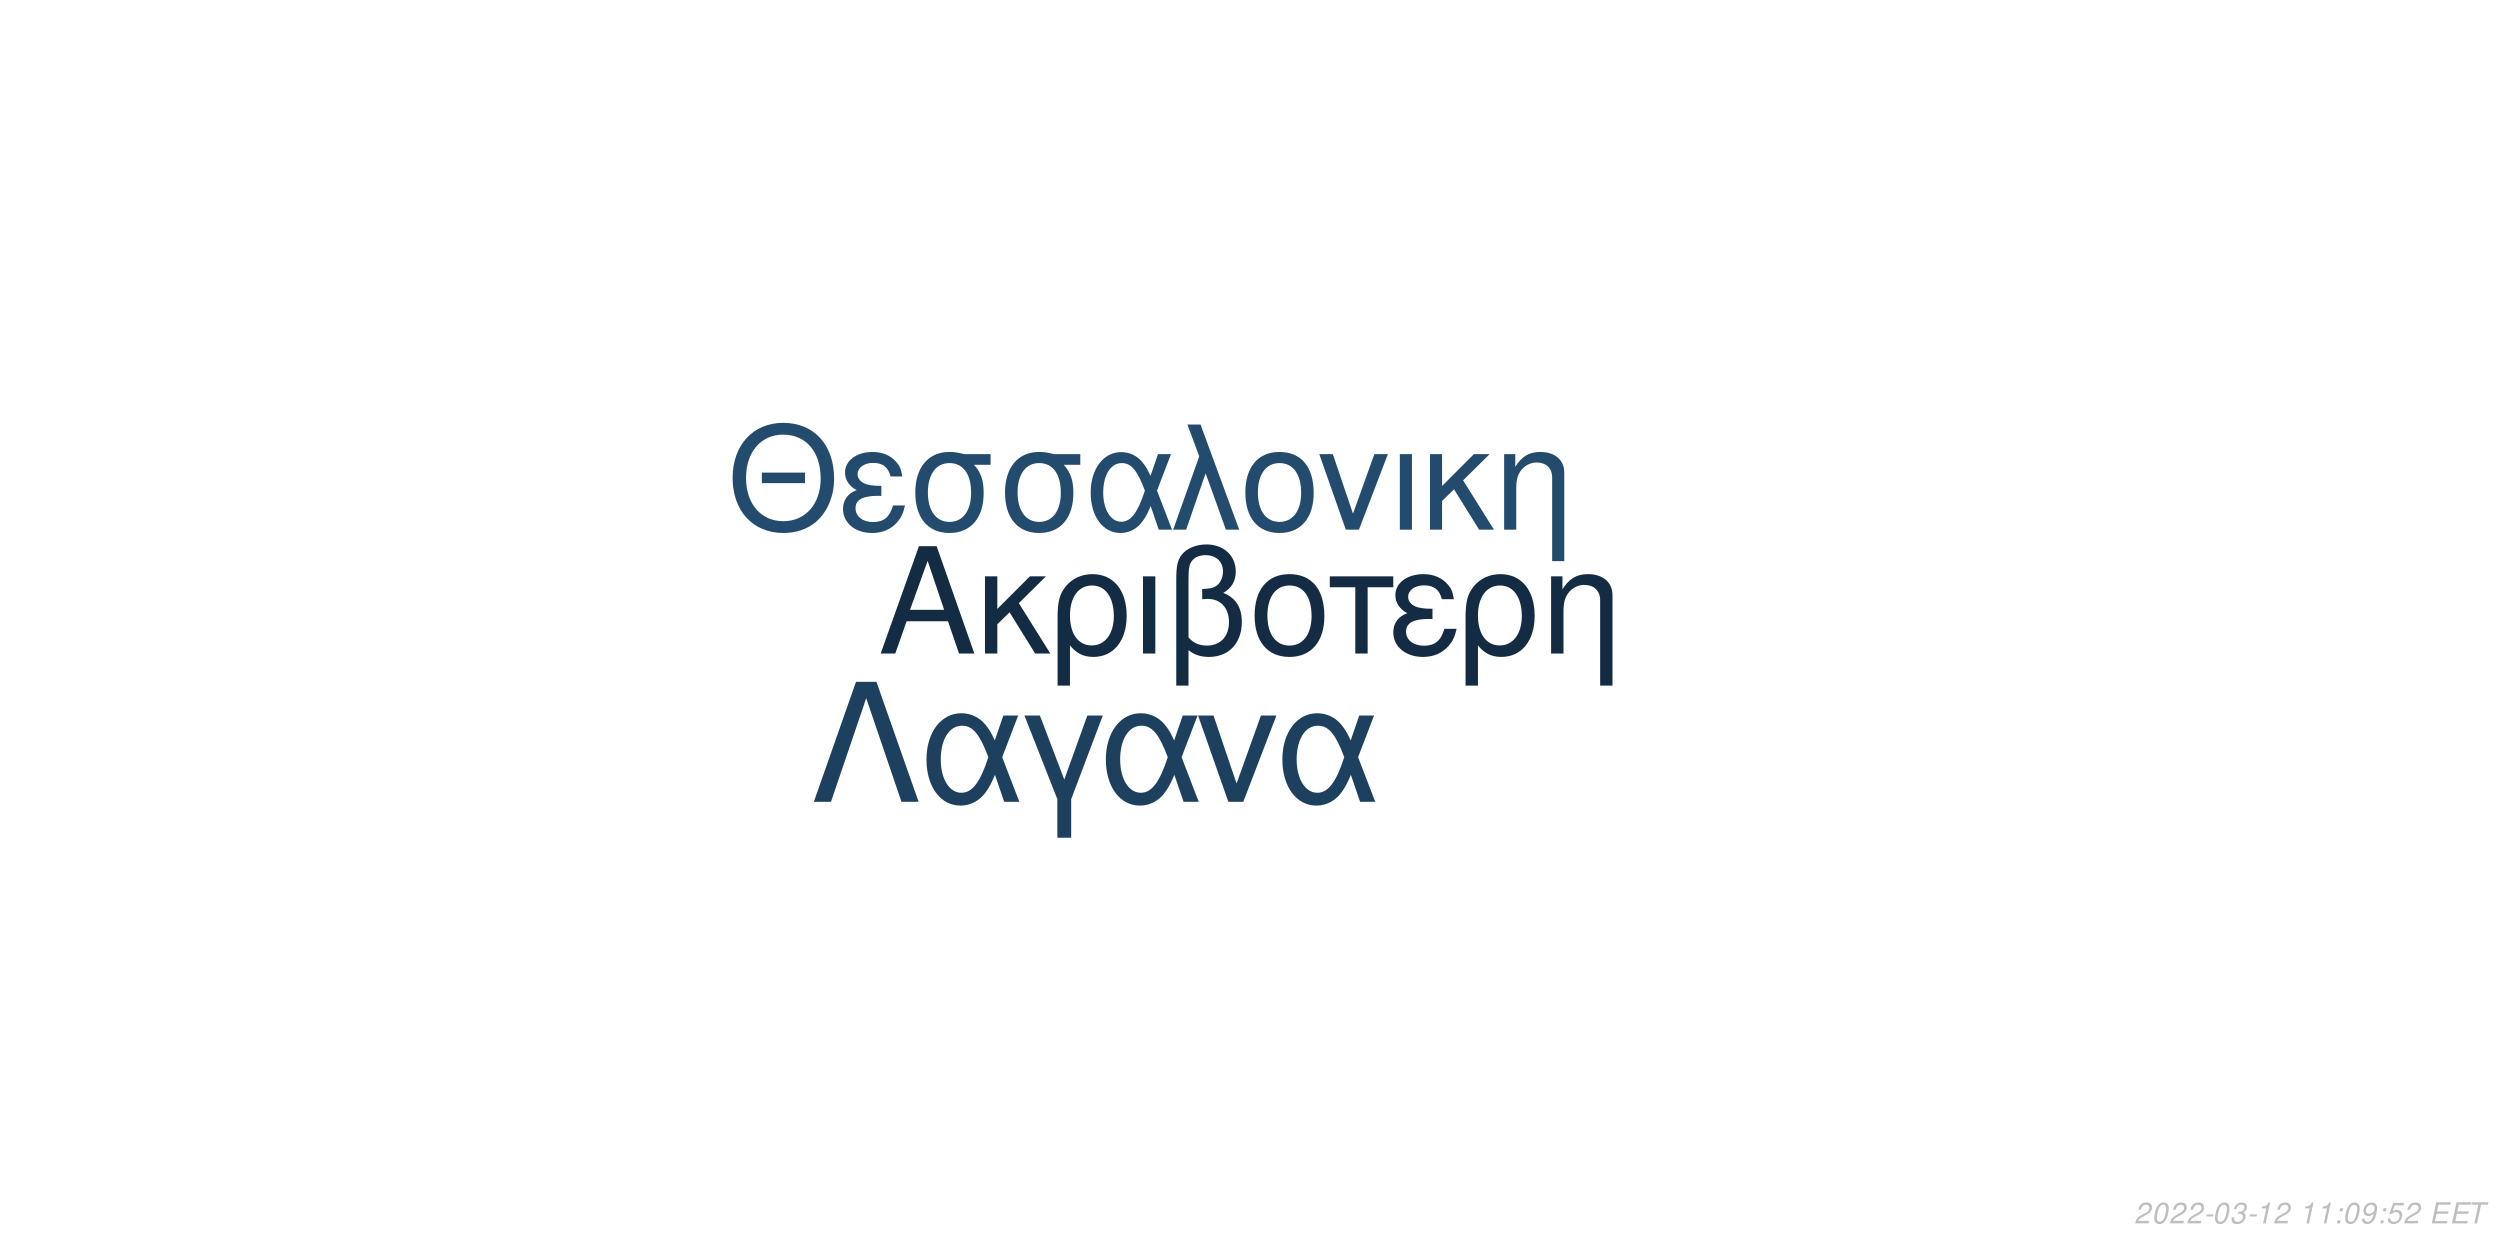
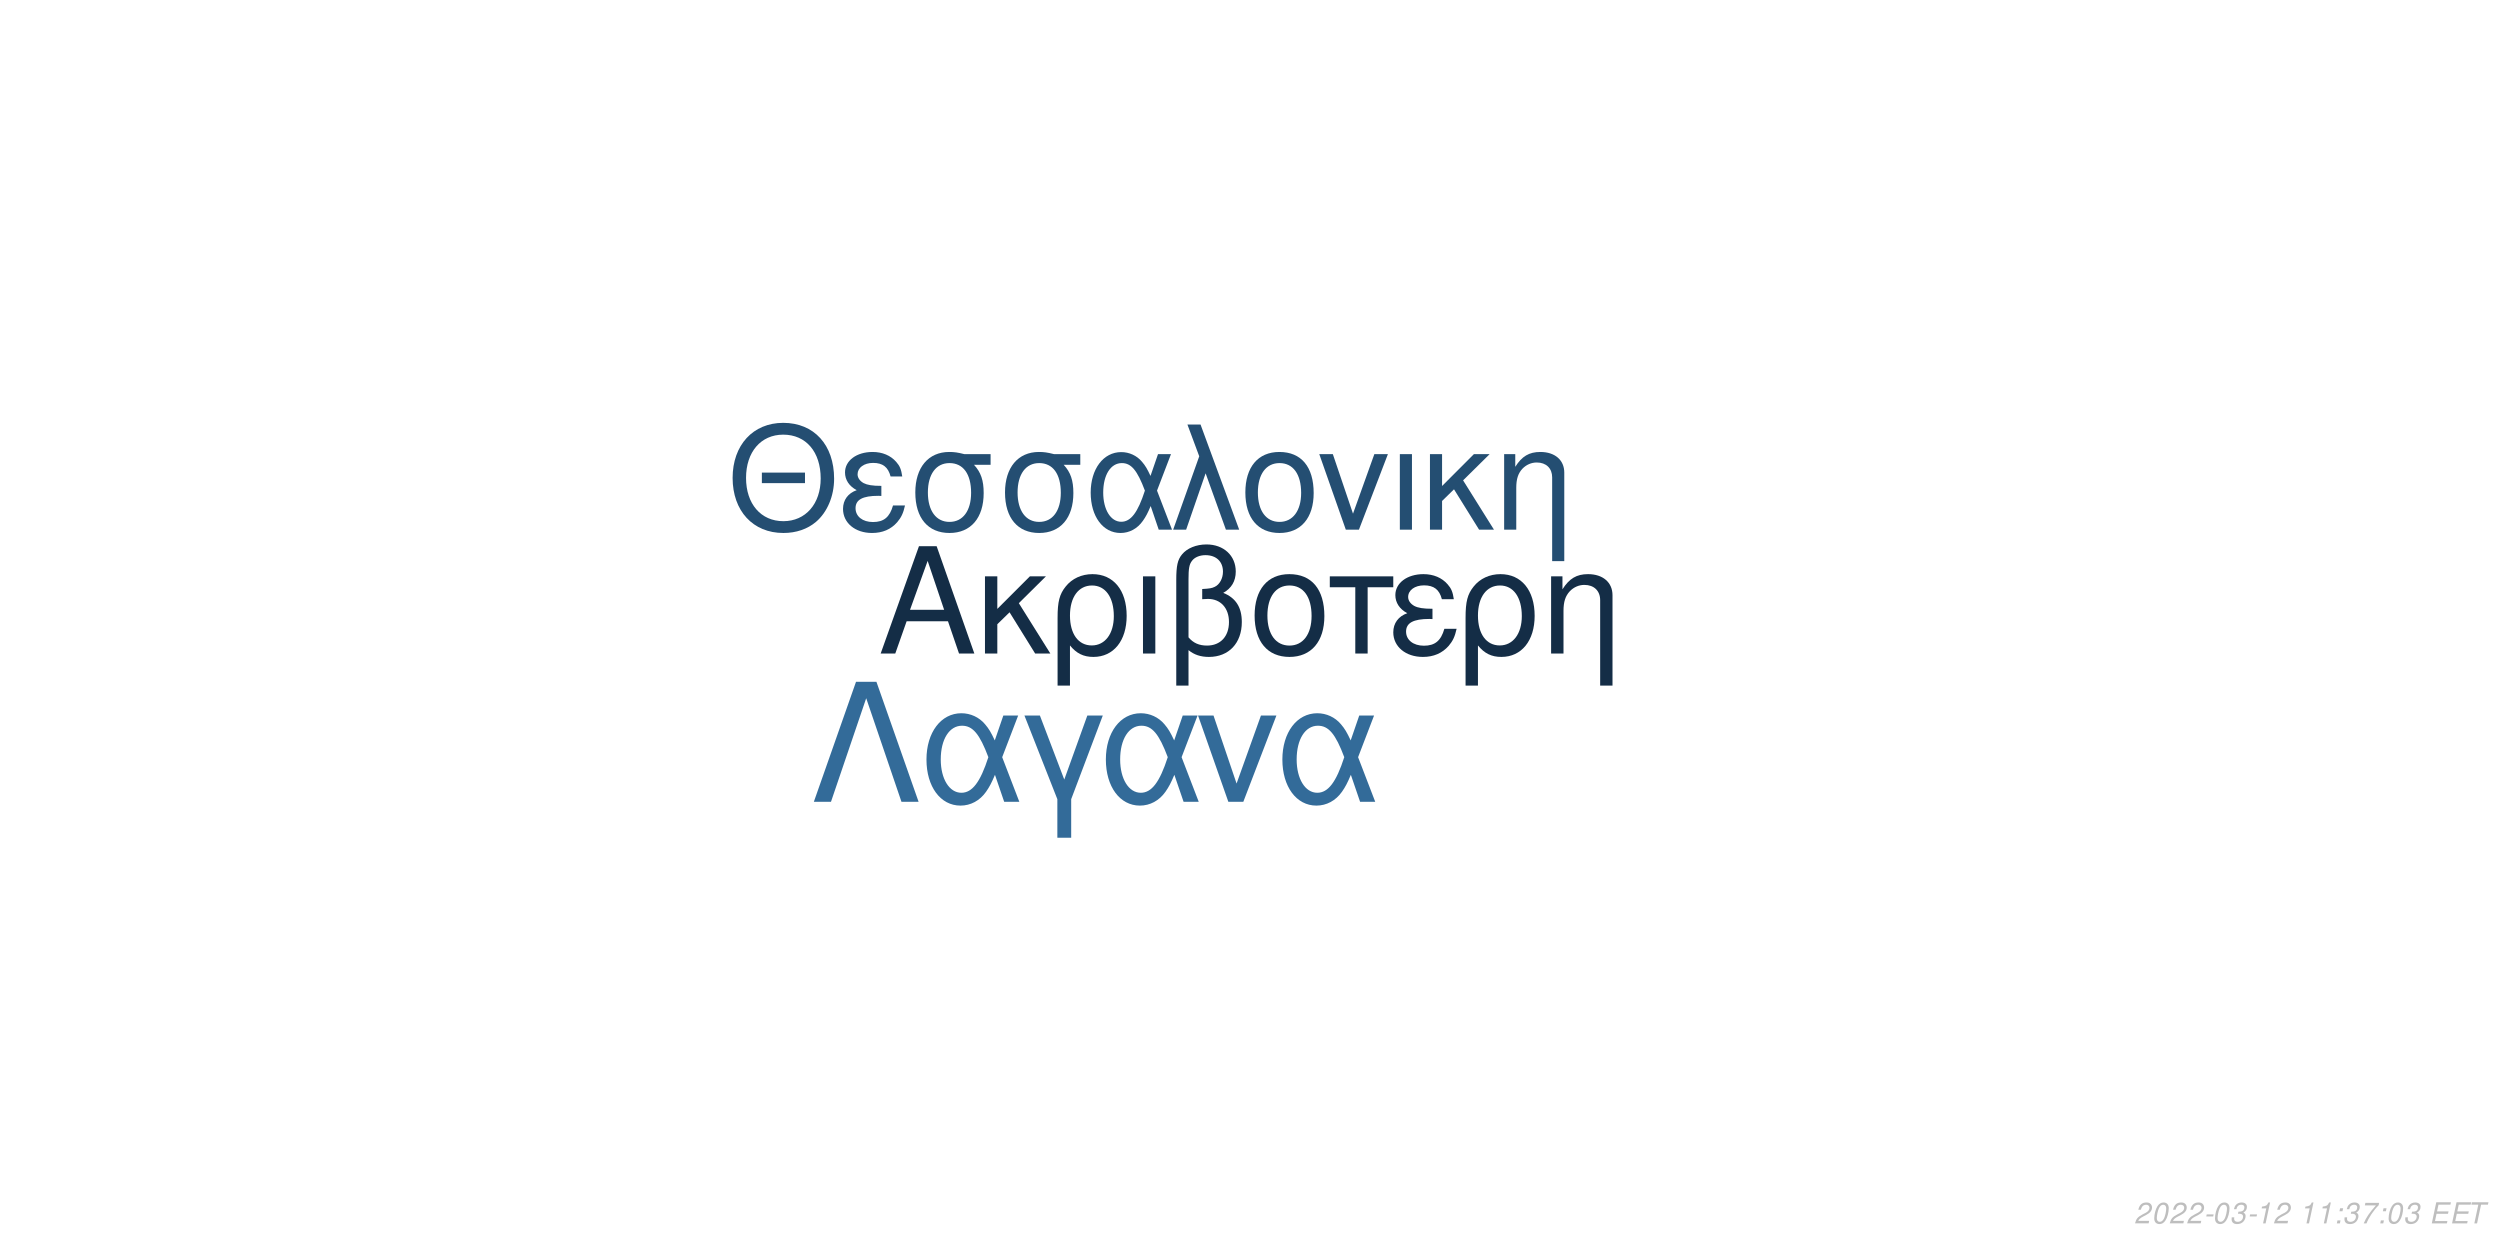
<svg xmlns="http://www.w3.org/2000/svg" xmlns:xlink="http://www.w3.org/1999/xlink" width="864pt" height="432pt" viewBox="0 0 864 432" version="1.1">
  <defs>
    <g>
      <symbol overflow="visible" id="glyph0-0">
        <path style="stroke:none;" d="" />
      </symbol>
      <symbol overflow="visible" id="glyph0-1">
        <path style="stroke:none;" d="M 24.125 -11.141 L 27.938 0 L 33.234 0 L 20.203 -37.094 L 14.094 -37.094 L 0.859 0 L 5.906 0 L 9.828 -11.141 Z M 22.797 -15.109 L 11 -15.109 L 17.094 -32.016 Z M 22.797 -15.109 " />
      </symbol>
      <symbol overflow="visible" id="glyph0-2">
        <path style="stroke:none;" d="M 7.172 -15.422 L 7.172 -26.672 L 2.906 -26.672 L 2.906 0 L 7.172 0 L 7.172 -10.125 L 11.406 -14.25 L 20.25 0 L 25.5 0 L 14.609 -17.406 L 23.969 -26.672 L 18.422 -26.672 Z M 7.172 -15.422 " />
      </symbol>
      <symbol overflow="visible" id="glyph0-3">
        <path style="stroke:none;" d="M 3 11.094 L 7.281 11.094 L 7.281 -2.797 C 9.516 -0.047 11.953 1.172 15.375 1.172 C 22.344 1.172 26.875 -4.422 26.875 -13.031 C 26.875 -21.891 22.297 -27.438 15.062 -27.438 C 11.297 -27.438 7.984 -25.906 5.797 -23.156 C 3.672 -20.516 3 -17.969 3 -12.359 Z M 14.906 -23.516 C 19.547 -23.516 22.438 -19.438 22.438 -12.922 C 22.438 -6.812 19.391 -2.797 14.812 -2.797 C 10.172 -2.797 7.281 -6.766 7.281 -13.125 C 7.281 -19.484 10.234 -23.516 14.906 -23.516 Z M 14.906 -23.516 " />
      </symbol>
      <symbol overflow="visible" id="glyph0-4">
        <path style="stroke:none;" d="M 3.516 0 L 7.781 0 L 7.781 -26.672 L 3.516 -26.672 Z M 3.516 0 " />
      </symbol>
      <symbol overflow="visible" id="glyph0-5">
        <path style="stroke:none;" d="M 4.016 11.094 L 8.25 11.094 L 8.25 -1.172 C 10.172 0.406 12.422 1.172 15.312 1.172 C 22.188 1.172 26.672 -3.609 26.672 -10.891 C 26.672 -15.984 24.578 -19.234 20.25 -20.969 C 23.109 -22.547 24.578 -25.031 24.578 -28.344 C 24.578 -33.844 20.406 -37.703 14.453 -37.703 C 10.938 -37.703 7.734 -36.391 6 -34.25 C 4.484 -32.422 4.016 -30.328 4.016 -25.391 Z M 8.25 -25.656 C 8.25 -29.359 8.5 -30.844 9.469 -32.062 C 10.375 -33.281 12.156 -34 14.094 -34 C 17.812 -34 20.156 -31.812 20.156 -28.297 C 20.156 -25.953 18.984 -23.812 17.297 -23.047 C 16.281 -22.547 15.469 -22.438 12.984 -22.297 L 12.984 -18.781 C 13.734 -18.828 14.344 -18.875 14.969 -18.875 C 19.344 -18.875 22.234 -15.719 22.234 -10.891 C 22.234 -5.906 19.281 -2.75 14.656 -2.75 C 11.953 -2.75 9.922 -3.609 8.25 -5.594 Z M 8.25 -25.656 " />
      </symbol>
      <symbol overflow="visible" id="glyph0-6">
        <path style="stroke:none;" d="M 14.094 -27.438 C 6.562 -27.438 2.094 -22.094 2.094 -13.125 C 2.094 -4.125 6.562 1.172 14.141 1.172 C 21.672 1.172 26.203 -4.172 26.203 -12.922 C 26.203 -22.188 21.828 -27.438 14.094 -27.438 Z M 14.141 -23.516 C 18.938 -23.516 21.781 -19.594 21.781 -12.984 C 21.781 -6.672 18.828 -2.75 14.141 -2.75 C 9.422 -2.75 6.516 -6.672 6.516 -13.125 C 6.516 -19.594 9.422 -23.516 14.141 -23.516 Z M 14.141 -23.516 " />
      </symbol>
      <symbol overflow="visible" id="glyph0-7">
        <path style="stroke:none;" d="M 7.891 0 L 12.156 0 L 12.156 -22.906 L 21.016 -22.906 L 21.016 -26.672 L -0.922 -26.672 L -0.922 -22.906 L 7.891 -22.906 Z M 7.891 0 " />
      </symbol>
      <symbol overflow="visible" id="glyph0-8">
        <path style="stroke:none;" d="M 14.562 -15.469 C 11.344 -15.469 9.562 -15.781 8.297 -16.438 C 6.922 -17.203 6.156 -18.328 6.156 -19.547 C 6.156 -21.891 8.453 -23.562 11.656 -23.562 C 15.062 -23.562 16.953 -22.094 17.812 -18.781 L 21.938 -18.781 C 21.578 -21.266 21.062 -22.5 19.797 -23.922 C 17.812 -26.203 14.906 -27.438 11.453 -27.438 C 5.797 -27.438 1.734 -24.375 1.734 -20.203 C 1.734 -17.609 3.156 -15.375 5.859 -13.938 C 2.797 -12.875 1.016 -10.484 1.016 -7.328 C 1.016 -2.391 5.297 1.172 11.25 1.172 C 14.969 1.172 17.906 -0.109 20.156 -2.641 C 21.578 -4.328 22.297 -5.797 22.906 -8.547 L 18.672 -8.547 C 17.5 -4.422 15.422 -2.703 11.609 -2.703 C 7.938 -2.703 5.438 -4.688 5.438 -7.578 C 5.438 -10.578 7.938 -11.953 13.484 -11.953 C 13.641 -11.953 14.094 -11.953 14.562 -11.906 Z M 14.562 -15.469 " />
      </symbol>
      <symbol overflow="visible" id="glyph0-9">
        <path style="stroke:none;" d="M 3.562 -26.672 L 3.562 0 L 7.844 0 L 7.844 -14.703 C 7.844 -17.906 8.5 -19.891 10.031 -21.531 C 11.406 -22.953 13.188 -23.719 15.062 -23.719 C 18.375 -23.719 20.516 -21.672 20.516 -18.469 L 20.516 11.094 L 24.781 11.094 L 24.781 -20.156 C 24.781 -24.578 21.469 -27.438 16.328 -27.438 C 12.359 -27.438 9.828 -25.906 7.484 -22.188 L 7.484 -26.672 Z M 3.562 -26.672 " />
      </symbol>
      <symbol overflow="visible" id="glyph1-0">
        <path style="stroke:none;" d="" />
      </symbol>
      <symbol overflow="visible" id="glyph1-1">
        <path style="stroke:none;" d="M 26.859 -19.734 L 11.953 -19.734 L 11.953 -16.094 L 26.859 -16.094 Z M 19.328 -36.922 C 8.922 -36.922 1.844 -29.25 1.844 -17.891 C 1.844 -6.484 8.875 1.141 19.391 1.141 C 23.812 1.141 27.703 -0.203 30.641 -2.688 C 34.578 -6.031 36.922 -11.656 36.922 -17.594 C 36.922 -29.297 30 -36.922 19.328 -36.922 Z M 19.328 -32.844 C 27.203 -32.844 32.281 -26.906 32.281 -17.688 C 32.281 -8.922 27.062 -2.938 19.391 -2.938 C 11.609 -2.938 6.484 -8.922 6.484 -17.891 C 6.484 -26.859 11.609 -32.844 19.328 -32.844 Z M 19.328 -32.844 " />
      </symbol>
      <symbol overflow="visible" id="glyph1-2">
        <path style="stroke:none;" d="M 14.25 -15.141 C 11.109 -15.141 9.375 -15.453 8.125 -16.094 C 6.781 -16.844 6.031 -17.938 6.031 -19.141 C 6.031 -21.422 8.266 -23.078 11.406 -23.078 C 14.75 -23.078 16.594 -21.625 17.438 -18.391 L 21.469 -18.391 C 21.125 -20.828 20.625 -22.031 19.391 -23.422 C 17.438 -25.656 14.594 -26.859 11.219 -26.859 C 5.688 -26.859 1.688 -23.875 1.688 -19.781 C 1.688 -17.234 3.094 -15.047 5.734 -13.656 C 2.734 -12.609 1 -10.266 1 -7.172 C 1 -2.344 5.188 1.141 11.016 1.141 C 14.656 1.141 17.547 -0.094 19.734 -2.594 C 21.125 -4.234 21.828 -5.688 22.422 -8.375 L 18.281 -8.375 C 17.141 -4.328 15.094 -2.641 11.359 -2.641 C 7.766 -2.641 5.328 -4.578 5.328 -7.422 C 5.328 -10.359 7.766 -11.703 13.203 -11.703 C 13.359 -11.703 13.797 -11.703 14.25 -11.656 Z M 14.25 -15.141 " />
      </symbol>
      <symbol overflow="visible" id="glyph1-3">
        <path style="stroke:none;" d="M 29 -26.109 L 19.938 -26.109 C 17.594 -26.703 16.438 -26.859 14.703 -26.859 C 7.469 -26.859 2.984 -21.469 2.984 -12.859 C 2.984 -4.031 7.375 1.141 14.797 1.141 C 22.172 1.141 26.609 -4.078 26.609 -12.656 C 26.609 -17.047 25.656 -19.828 23.266 -22.422 L 29 -22.422 Z M 14.797 -23.016 C 19.531 -23.016 22.266 -19.234 22.266 -12.75 C 22.266 -6.531 19.438 -2.688 14.797 -2.688 C 10.172 -2.688 7.328 -6.531 7.328 -12.859 C 7.328 -19.188 10.172 -23.016 14.797 -23.016 Z M 14.797 -23.016 " />
      </symbol>
      <symbol overflow="visible" id="glyph1-4">
        <path style="stroke:none;" d="M 29.344 -26.109 L 24.859 -26.109 L 22.266 -18.578 C 21.125 -21.031 20.484 -22.125 19.328 -23.469 C 17.547 -25.609 14.906 -26.812 12.156 -26.812 C 5.984 -26.812 1.594 -20.984 1.594 -12.812 C 1.594 -4.578 5.828 1.141 11.906 1.141 C 14.953 1.141 17.734 -0.344 19.625 -3.047 C 20.672 -4.531 21.281 -5.688 22.328 -8.172 L 25.109 0 L 29.703 0 L 24.516 -13.5 Z M 20.328 -13.5 C 17.891 -5.922 15.453 -2.734 12.156 -2.734 C 8.516 -2.734 5.922 -6.922 5.922 -12.812 C 5.922 -18.938 8.516 -23.016 12.359 -23.016 C 15.594 -23.016 17.688 -20.531 20.328 -13.5 Z M 20.328 -13.5 " />
      </symbol>
      <symbol overflow="visible" id="glyph1-5">
        <path style="stroke:none;" d="M 1.094 0 L 5.578 0 L 12.312 -19.484 L 19.328 0 L 23.922 0 L 10.562 -36.328 L 6.031 -36.328 L 10.109 -25.359 Z M 1.094 0 " />
      </symbol>
      <symbol overflow="visible" id="glyph1-6">
        <path style="stroke:none;" d="M 13.797 -26.859 C 6.422 -26.859 2.047 -21.625 2.047 -12.859 C 2.047 -4.031 6.422 1.141 13.859 1.141 C 21.234 1.141 25.656 -4.078 25.656 -12.656 C 25.656 -21.719 21.375 -26.859 13.797 -26.859 Z M 13.859 -23.016 C 18.531 -23.016 21.328 -19.188 21.328 -12.703 C 21.328 -6.531 18.438 -2.688 13.859 -2.688 C 9.219 -2.688 6.375 -6.531 6.375 -12.859 C 6.375 -19.188 9.219 -23.016 13.859 -23.016 Z M 13.859 -23.016 " />
      </symbol>
      <symbol overflow="visible" id="glyph1-7">
        <path style="stroke:none;" d="M 14.297 0 L 24.312 -26.109 L 19.625 -26.109 L 12.25 -5.531 L 5.281 -26.109 L 0.594 -26.109 L 9.766 0 Z M 14.297 0 " />
      </symbol>
      <symbol overflow="visible" id="glyph1-8">
        <path style="stroke:none;" d="M 3.438 0 L 7.625 0 L 7.625 -26.109 L 3.438 -26.109 Z M 3.438 0 " />
      </symbol>
      <symbol overflow="visible" id="glyph1-9">
        <path style="stroke:none;" d="M 7.031 -15.094 L 7.031 -26.109 L 2.844 -26.109 L 2.844 0 L 7.031 0 L 7.031 -9.922 L 11.156 -13.953 L 19.828 0 L 24.969 0 L 14.297 -17.047 L 23.469 -26.109 L 18.031 -26.109 Z M 7.031 -15.094 " />
      </symbol>
      <symbol overflow="visible" id="glyph1-10">
        <path style="stroke:none;" d="M 3.484 -26.109 L 3.484 0 L 7.672 0 L 7.672 -14.406 C 7.672 -17.547 8.328 -19.484 9.812 -21.078 C 11.156 -22.469 12.906 -23.219 14.75 -23.219 C 17.984 -23.219 20.078 -21.234 20.078 -18.094 L 20.078 10.859 L 24.266 10.859 L 24.266 -19.734 C 24.266 -24.062 21.031 -26.859 16 -26.859 C 12.109 -26.859 9.609 -25.359 7.328 -21.719 L 7.328 -26.109 Z M 3.484 -26.109 " />
      </symbol>
      <symbol overflow="visible" id="glyph2-0">
        <path style="stroke:none;" d="" />
      </symbol>
      <symbol overflow="visible" id="glyph2-1">
        <path style="stroke:none;" d="M 22.531 -41.484 L 15.484 -41.484 L 0.906 0 L 6.828 0 L 19 -35.797 L 31.188 0 L 37.109 0 Z M 22.531 -41.484 " />
      </symbol>
      <symbol overflow="visible" id="glyph2-2">
        <path style="stroke:none;" d="M 33.516 -29.812 L 28.391 -29.812 L 25.438 -21.219 C 24.125 -24.016 23.391 -25.266 22.078 -26.797 C 20.031 -29.25 17.016 -30.609 13.891 -30.609 C 6.828 -30.609 1.828 -23.953 1.828 -14.625 C 1.828 -5.234 6.656 1.312 13.594 1.312 C 17.078 1.312 20.266 -0.391 22.422 -3.469 C 23.609 -5.172 24.297 -6.484 25.5 -9.328 L 28.688 0 L 33.922 0 L 28 -15.422 Z M 23.219 -15.422 C 20.422 -6.766 17.641 -3.125 13.891 -3.125 C 9.734 -3.125 6.766 -7.906 6.766 -14.625 C 6.766 -21.625 9.734 -26.297 14.109 -26.297 C 17.812 -26.297 20.203 -23.453 23.219 -15.422 Z M 23.219 -15.422 " />
      </symbol>
      <symbol overflow="visible" id="glyph2-3">
        <path style="stroke:none;" d="M 12.062 12.406 L 16.844 12.406 L 16.844 -0.906 L 27.766 -29.812 L 22.422 -29.812 L 14.453 -7.688 L 6.031 -29.812 L 0.688 -29.812 L 12.062 -0.906 Z M 12.062 12.406 " />
      </symbol>
      <symbol overflow="visible" id="glyph2-4">
        <path style="stroke:none;" d="M 16.328 0 L 27.766 -29.812 L 22.422 -29.812 L 14 -6.312 L 6.031 -29.812 L 0.688 -29.812 L 11.156 0 Z M 16.328 0 " />
      </symbol>
      <symbol overflow="visible" id="glyph3-0">
        <path style="stroke:none;" d="" />
      </symbol>
      <symbol overflow="visible" id="glyph3-1">
        <path style="stroke:none;" d="M 5.234 -0.875 L 1.469 -0.875 C 1.641 -1.375 2.203 -1.891 3.109 -2.344 L 4.234 -2.938 C 5.562 -3.625 6.219 -4.469 6.219 -5.484 C 6.219 -5.938 6.062 -6.359 5.797 -6.656 C 5.469 -7.047 4.984 -7.234 4.312 -7.234 C 2.766 -7.234 1.891 -6.453 1.484 -4.734 L 2.375 -4.734 C 2.484 -5.188 2.609 -5.484 2.797 -5.75 C 3.094 -6.203 3.609 -6.453 4.188 -6.453 C 4.891 -6.453 5.344 -6.031 5.344 -5.375 C 5.344 -4.703 4.859 -4.094 4.016 -3.656 L 2.984 -3.125 C 1.234 -2.188 0.797 -1.656 0.344 -0.016 L 5.047 -0.016 Z M 5.234 -0.875 " />
      </symbol>
      <symbol overflow="visible" id="glyph3-2">
        <path style="stroke:none;" d="M 4.203 -7.234 C 3.375 -7.234 2.688 -6.812 2.125 -5.984 C 1.484 -5.047 0.984 -3.188 0.984 -1.734 C 0.984 -1.109 1.172 -0.562 1.484 -0.266 C 1.797 0.047 2.281 0.234 2.766 0.234 C 3.625 0.234 4.281 -0.156 4.859 -1.016 C 5.516 -1.953 6 -3.797 6 -5.266 C 6 -6.5 5.328 -7.234 4.203 -7.234 Z M 4.094 -6.453 C 4.734 -6.453 5.125 -5.984 5.125 -5.156 C 5.125 -4.203 4.781 -2.625 4.406 -1.812 C 3.984 -0.938 3.516 -0.547 2.875 -0.547 C 2.25 -0.547 1.875 -1.031 1.875 -1.828 C 1.875 -2.797 2.203 -4.344 2.594 -5.203 C 2.984 -6.047 3.453 -6.453 4.094 -6.453 Z M 4.094 -6.453 " />
      </symbol>
      <symbol overflow="visible" id="glyph3-3">
        <path style="stroke:none;" d="M 3.516 -3.125 L 1.125 -3.125 L 0.969 -2.406 L 3.359 -2.406 Z M 3.516 -3.125 " />
      </symbol>
      <symbol overflow="visible" id="glyph3-4">
        <path style="stroke:none;" d="M 2.922 -3.312 C 3.125 -3.344 3.234 -3.344 3.375 -3.344 C 4.203 -3.344 4.688 -3 4.688 -2.406 C 4.688 -1.312 3.906 -0.547 2.781 -0.547 C 2.047 -0.547 1.594 -0.938 1.594 -1.562 C 1.594 -1.719 1.609 -1.844 1.656 -2.094 L 0.766 -2.094 C 0.734 -1.797 0.719 -1.641 0.719 -1.469 C 0.719 -0.375 1.406 0.234 2.641 0.234 C 3.547 0.234 4.297 -0.078 4.812 -0.656 C 5.266 -1.156 5.562 -1.875 5.562 -2.547 C 5.562 -3.125 5.344 -3.453 4.797 -3.734 C 5.641 -4.234 6.016 -4.844 6.016 -5.734 C 6.016 -6.656 5.312 -7.234 4.203 -7.234 C 3.375 -7.234 2.672 -6.938 2.188 -6.375 C 1.891 -6.031 1.703 -5.641 1.516 -4.906 L 2.391 -4.906 C 2.5 -5.359 2.594 -5.594 2.734 -5.812 C 3.047 -6.234 3.516 -6.453 4.078 -6.453 C 4.734 -6.453 5.141 -6.125 5.141 -5.578 C 5.141 -5.188 5.016 -4.797 4.797 -4.547 C 4.516 -4.234 4 -4.062 3.266 -4.062 L 3.078 -4.062 Z M 2.922 -3.312 " />
      </symbol>
      <symbol overflow="visible" id="glyph3-5">
        <path style="stroke:none;" d="M 3.703 -5.188 L 2.594 0 L 3.469 0 L 5.016 -7.234 L 4.438 -7.234 C 3.906 -6.156 3.688 -6.016 2.234 -5.812 L 2.109 -5.188 Z M 3.703 -5.188 " />
      </symbol>
      <symbol overflow="visible" id="glyph3-6">
        <path style="stroke:none;" d="" />
      </symbol>
      <symbol overflow="visible" id="glyph3-7">
        <path style="stroke:none;" d="M 2.359 -1.031 L 1.312 -1.031 L 1.094 0 L 2.141 0 Z M 3.266 -5.234 L 2.219 -5.234 L 2 -4.203 L 3.047 -4.203 Z M 3.266 -5.234 " />
      </symbol>
      <symbol overflow="visible" id="glyph3-8">
-         <path style="stroke:none;" d="M 0.844 -1.656 C 0.844 -1.547 0.844 -1.438 0.844 -1.375 C 0.844 -0.406 1.531 0.234 2.578 0.234 C 3.203 0.234 3.766 0.016 4.297 -0.438 C 4.938 -1 5.312 -1.656 5.594 -2.719 C 5.844 -3.672 6.016 -4.766 6.016 -5.375 C 6.016 -5.844 5.844 -6.328 5.547 -6.656 C 5.203 -7.031 4.703 -7.234 4.062 -7.234 C 2.516 -7.234 1.297 -5.938 1.297 -4.266 C 1.297 -3.203 1.984 -2.547 3.047 -2.547 C 3.484 -2.547 3.953 -2.672 4.281 -2.891 C 4.406 -2.984 4.547 -3.078 4.828 -3.344 C 4.438 -1.484 3.703 -0.547 2.703 -0.547 C 2.109 -0.547 1.719 -0.938 1.719 -1.547 L 1.719 -1.656 Z M 3.953 -6.453 C 4.625 -6.453 5.141 -5.953 5.141 -5.281 C 5.141 -4.188 4.312 -3.312 3.297 -3.312 C 2.594 -3.312 2.172 -3.734 2.172 -4.453 C 2.172 -5.562 2.984 -6.453 3.953 -6.453 Z M 3.953 -6.453 " />
+         <path style="stroke:none;" d="M 6.703 -7.094 L 1.953 -7.094 L 1.766 -6.219 L 5.594 -6.219 C 3.344 -3.688 2.266 -2.109 1.375 0 L 2.344 0 C 3.031 -1.906 4.828 -4.594 6.547 -6.281 Z M 6.703 -7.094 " />
      </symbol>
      <symbol overflow="visible" id="glyph3-9">
-         <path style="stroke:none;" d="M 6.297 -7.094 L 2.594 -7.094 L 1.234 -3.234 L 2.047 -3.234 C 2.656 -3.766 2.938 -3.906 3.531 -3.906 C 4.328 -3.906 4.797 -3.453 4.797 -2.688 C 4.797 -1.438 3.969 -0.547 2.828 -0.547 C 2.031 -0.547 1.609 -0.938 1.578 -1.734 L 0.703 -1.734 L 0.703 -1.516 C 0.703 -0.938 0.844 -0.547 1.188 -0.266 C 1.562 0.062 2.078 0.234 2.703 0.234 C 3.656 0.234 4.391 -0.156 4.984 -0.922 C 5.422 -1.5 5.672 -2.234 5.672 -2.953 C 5.672 -4 4.938 -4.672 3.812 -4.672 C 3.328 -4.672 2.906 -4.547 2.406 -4.234 L 3.109 -6.219 L 6.109 -6.219 Z M 6.297 -7.094 " />
+         <path style="stroke:none;" d="M 2.547 -3.312 L 6.5 -3.312 L 6.688 -4.141 L 2.719 -4.141 L 3.219 -6.469 L 7.344 -6.469 L 7.516 -7.297 L 2.453 -7.297 L 0.906 0 L 6.125 0 L 6.297 -0.812 L 2.016 -0.812 Z M 2.547 -3.312 " />
      </symbol>
      <symbol overflow="visible" id="glyph3-10">
-         <path style="stroke:none;" d="M 2.547 -3.312 L 6.5 -3.312 L 6.688 -4.141 L 2.719 -4.141 L 3.219 -6.469 L 7.344 -6.469 L 7.516 -7.297 L 2.453 -7.297 L 0.906 0 L 6.125 0 L 6.297 -0.812 L 2.016 -0.812 Z M 2.547 -3.312 " />
-       </symbol>
-       <symbol overflow="visible" id="glyph3-11">
        <path style="stroke:none;" d="M 4.938 -6.469 L 7.312 -6.469 L 7.484 -7.297 L 1.75 -7.297 L 1.578 -6.469 L 3.984 -6.469 L 2.609 0 L 3.547 0 Z M 4.938 -6.469 " />
      </symbol>
    </g>
  </defs>
  <g id="surface1">
    <rect x="0" y="0" width="864" height="432" style="fill:rgb(100%,100%,100%);fill-opacity:1;stroke:none;" />
-     <g style="fill:rgb(7.451%,16.863%,26.275%);fill-opacity:1;">
+     <g style="fill:rgb(7.843%,17.647%,27.451%);fill-opacity:1;">
      <use xlink:href="#glyph0-1" x="303.5" y="225.861" />
      <use xlink:href="#glyph0-2" x="337.5" y="225.861" />
      <use xlink:href="#glyph0-3" x="362.5" y="225.861" />
      <use xlink:href="#glyph0-4" x="391.5" y="225.861" />
      <use xlink:href="#glyph0-5" x="402.5" y="225.861" />
      <use xlink:href="#glyph0-6" x="431.5" y="225.861" />
      <use xlink:href="#glyph0-7" x="460.5" y="225.861" />
      <use xlink:href="#glyph0-8" x="480.5" y="225.861" />
      <use xlink:href="#glyph0-3" x="503.5" y="225.861" />
      <use xlink:href="#glyph0-9" x="532.5" y="225.861" />
    </g>
-     <g style="fill:rgb(13.725%,29.412%,43.137%);fill-opacity:1;">
+     <g style="fill:rgb(14.118%,30.588%,44.706%);fill-opacity:1;">
      <use xlink:href="#glyph1-1" x="251.348" y="183.058" />
      <use xlink:href="#glyph1-2" x="290.348" y="183.058" />
      <use xlink:href="#glyph1-3" x="313.348" y="183.058" />
      <use xlink:href="#glyph1-3" x="344.348" y="183.058" />
      <use xlink:href="#glyph1-4" x="375.348" y="183.058" />
      <use xlink:href="#glyph1-5" x="404.348" y="183.058" />
      <use xlink:href="#glyph1-6" x="428.348" y="183.058" />
      <use xlink:href="#glyph1-7" x="455.348" y="183.058" />
      <use xlink:href="#glyph1-8" x="480.348" y="183.058" />
      <use xlink:href="#glyph1-9" x="491.348" y="183.058" />
      <use xlink:href="#glyph1-10" x="516.348" y="183.058" />
    </g>
-     <g style="fill:rgb(11.373%,25.098%,37.255%);fill-opacity:1;">
+     <g style="fill:rgb(20%,41.961%,60%);fill-opacity:1;">
      <use xlink:href="#glyph2-1" x="280.359" y="277.105" />
      <use xlink:href="#glyph2-2" x="318.359" y="277.105" />
      <use xlink:href="#glyph2-3" x="353.359" y="277.105" />
      <use xlink:href="#glyph2-2" x="380.359" y="277.105" />
      <use xlink:href="#glyph2-4" x="413.359" y="277.105" />
      <use xlink:href="#glyph2-2" x="441.359" y="277.105" />
    </g>
    <g style="fill:rgb(74.51%,74.51%,74.51%);fill-opacity:1;">
      <use xlink:href="#glyph3-1" x="737.52" y="422.81" />
      <use xlink:href="#glyph3-2" x="743.52" y="422.81" />
      <use xlink:href="#glyph3-1" x="749.52" y="422.81" />
      <use xlink:href="#glyph3-1" x="755.52" y="422.81" />
      <use xlink:href="#glyph3-3" x="761.52" y="422.81" />
      <use xlink:href="#glyph3-2" x="764.52" y="422.81" />
      <use xlink:href="#glyph3-4" x="770.52" y="422.81" />
      <use xlink:href="#glyph3-3" x="776.52" y="422.81" />
      <use xlink:href="#glyph3-5" x="779.52" y="422.81" />
      <use xlink:href="#glyph3-1" x="785.52" y="422.81" />
      <use xlink:href="#glyph3-6" x="791.52" y="422.81" />
      <use xlink:href="#glyph3-5" x="794.52" y="422.81" />
      <use xlink:href="#glyph3-5" x="800.52" y="422.81" />
      <use xlink:href="#glyph3-7" x="806.52" y="422.81" />
-       <use xlink:href="#glyph3-2" x="809.52" y="422.81" />
+       <use xlink:href="#glyph3-4" x="809.52" y="422.81" />
      <use xlink:href="#glyph3-8" x="815.52" y="422.81" />
      <use xlink:href="#glyph3-7" x="821.52" y="422.81" />
-       <use xlink:href="#glyph3-9" x="824.52" y="422.81" />
-       <use xlink:href="#glyph3-1" x="830.52" y="422.81" />
+       <use xlink:href="#glyph3-2" x="824.52" y="422.81" />
+       <use xlink:href="#glyph3-4" x="830.52" y="422.81" />
      <use xlink:href="#glyph3-6" x="836.52" y="422.81" />
-       <use xlink:href="#glyph3-10" x="839.52" y="422.81" />
-       <use xlink:href="#glyph3-10" x="846.52" y="422.81" />
-       <use xlink:href="#glyph3-11" x="852.52" y="422.81" />
+       <use xlink:href="#glyph3-9" x="839.52" y="422.81" />
+       <use xlink:href="#glyph3-9" x="846.52" y="422.81" />
+       <use xlink:href="#glyph3-10" x="852.52" y="422.81" />
    </g>
  </g>
</svg>
